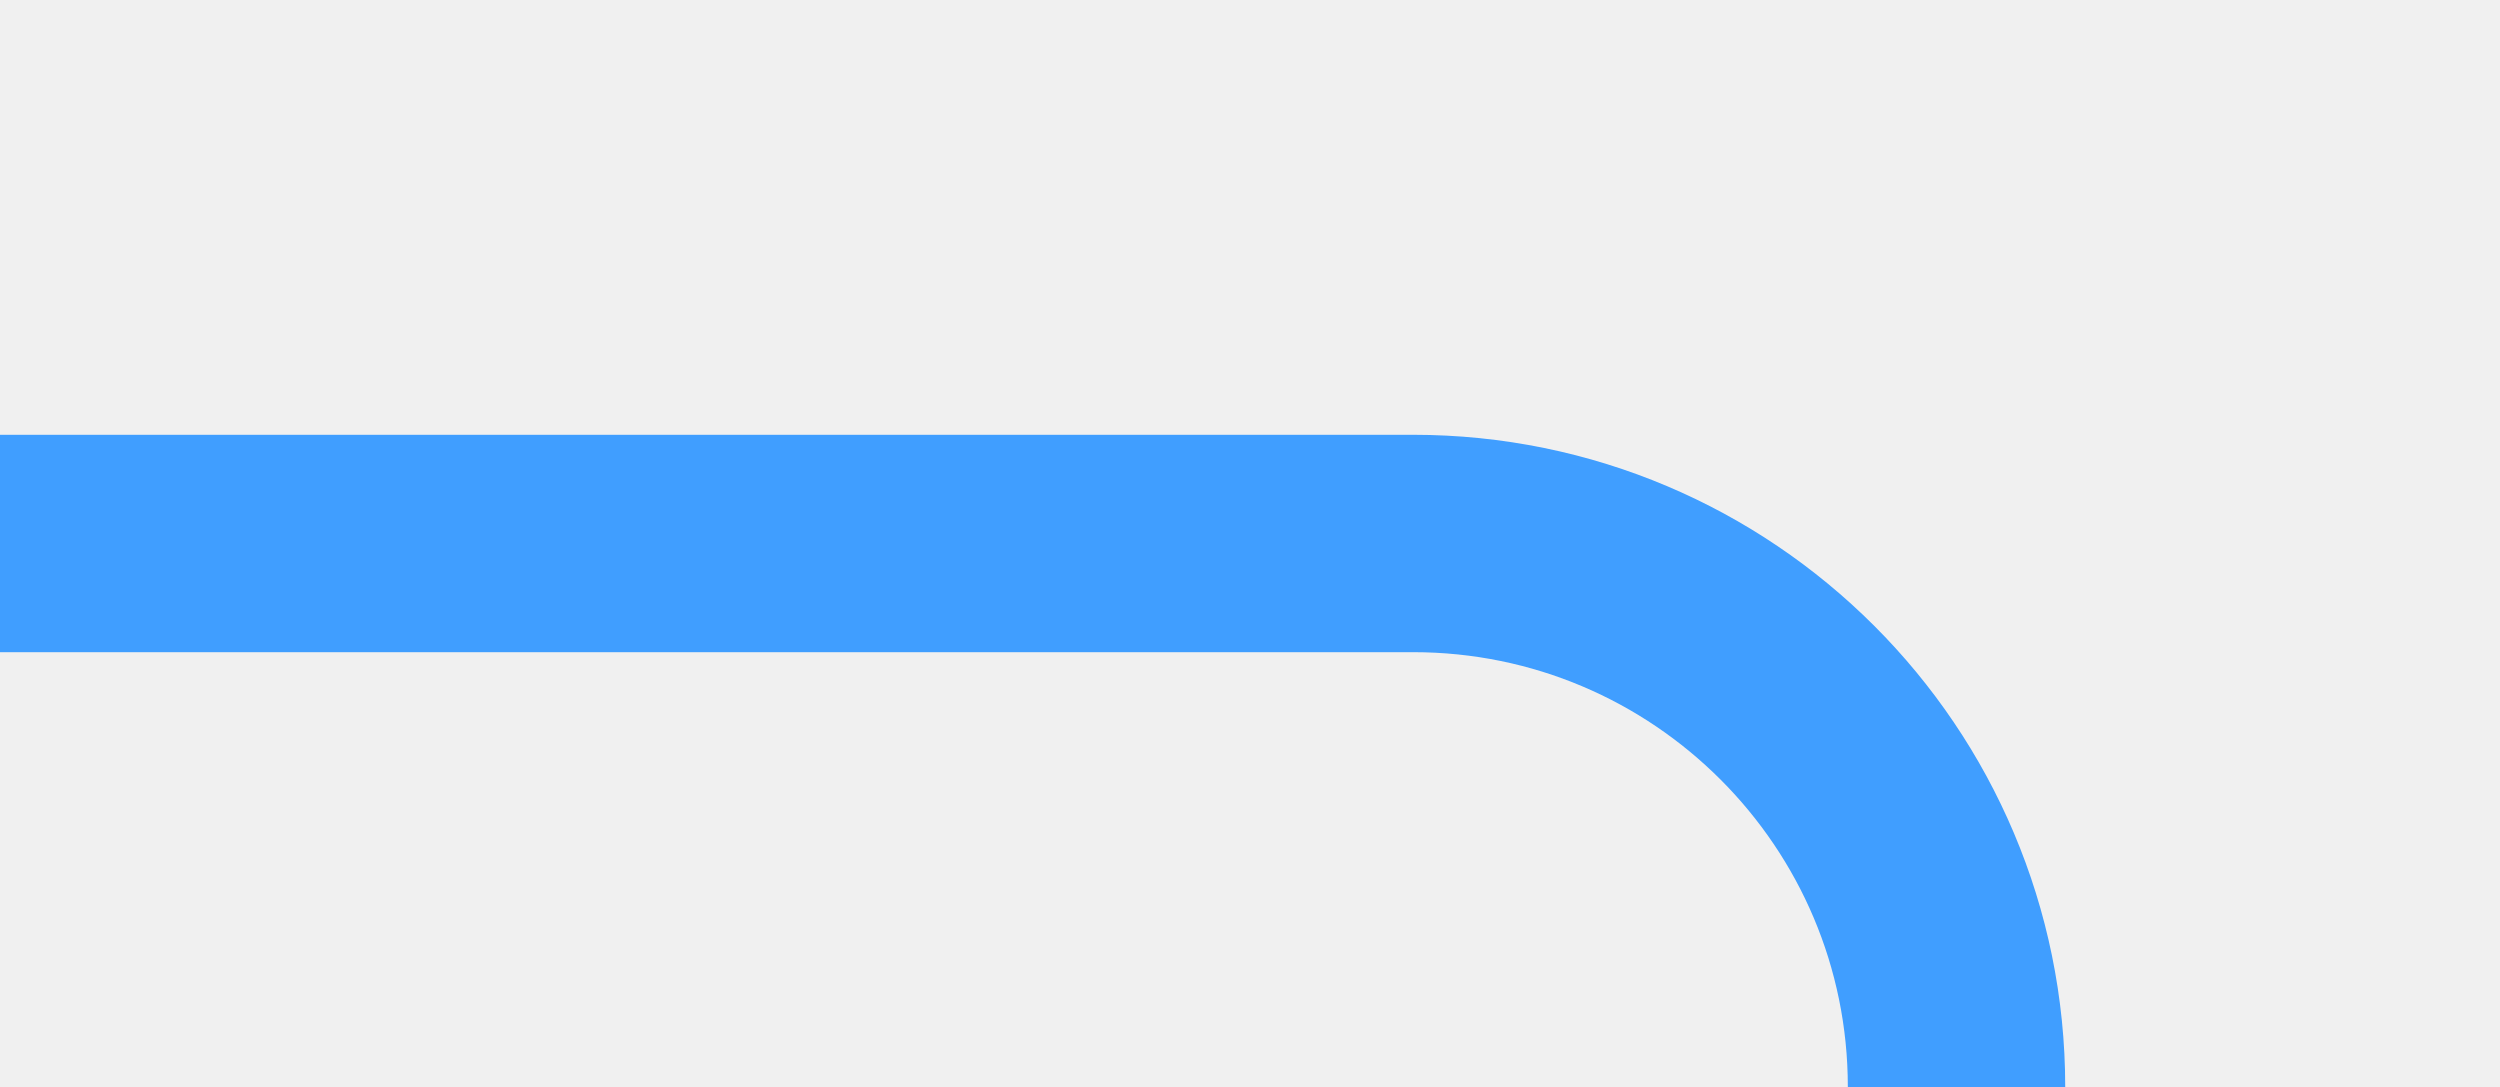
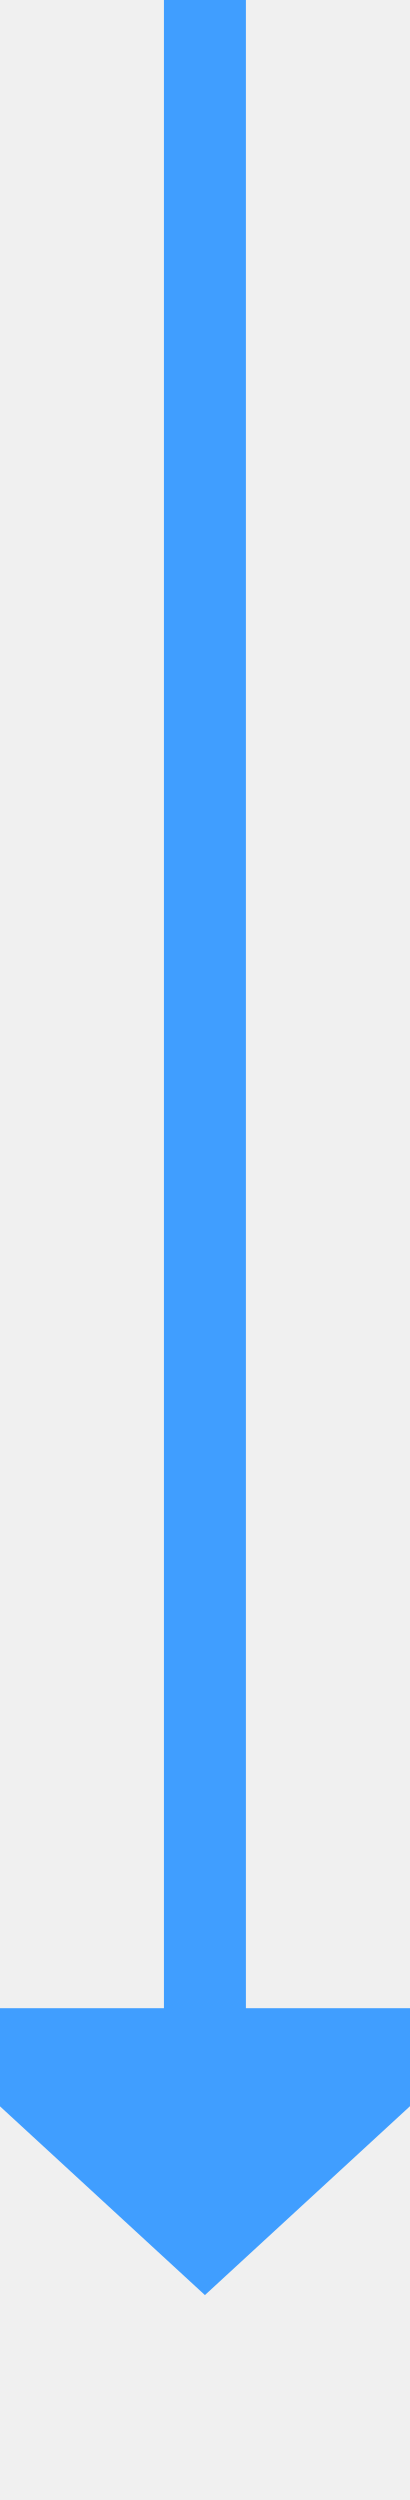
- <svg xmlns="http://www.w3.org/2000/svg" version="1.1" width="23px" height="10px" preserveAspectRatio="xMinYMid meet" viewBox="572 710  23 8">
-   <defs>
-     <mask fill="white" id="clip457">
-       <path d="M 562 853  L 618 853  L 618 877  L 562 877  Z M 553 711  L 618 711  L 618 1018  L 553 1018  Z " fill-rule="evenodd" />
-     </mask>
-   </defs>
-   <path d="M 572 714  L 585 714  A 5 5 0 0 1 590 719 L 590 1003  A 5 5 0 0 1 585 1008 L 569 1008  " stroke-width="2" stroke="#409eff" fill="none" mask="url(#clip457)" />
-   <path d="M 570 1000.4  L 563 1008  L 570 1015.6  L 570 1000.4  Z " fill-rule="nonzero" fill="#409eff" stroke="none" mask="url(#clip457)" />
+ <svg xmlns="http://www.w3.org/2000/svg" version="1.1" width="10px" height="61px" preserveAspectRatio="xMidYMin meet" viewBox="480 1608  8 61">
+   <path d="M 484 1608  L 484 1658  " stroke-width="2" stroke="#409eff" fill="none" />
+   <path d="M 476.4 1657  L 484 1664  L 491.6 1657  L 476.4 1657  Z " fill-rule="nonzero" fill="#409eff" stroke="none" />
</svg>
